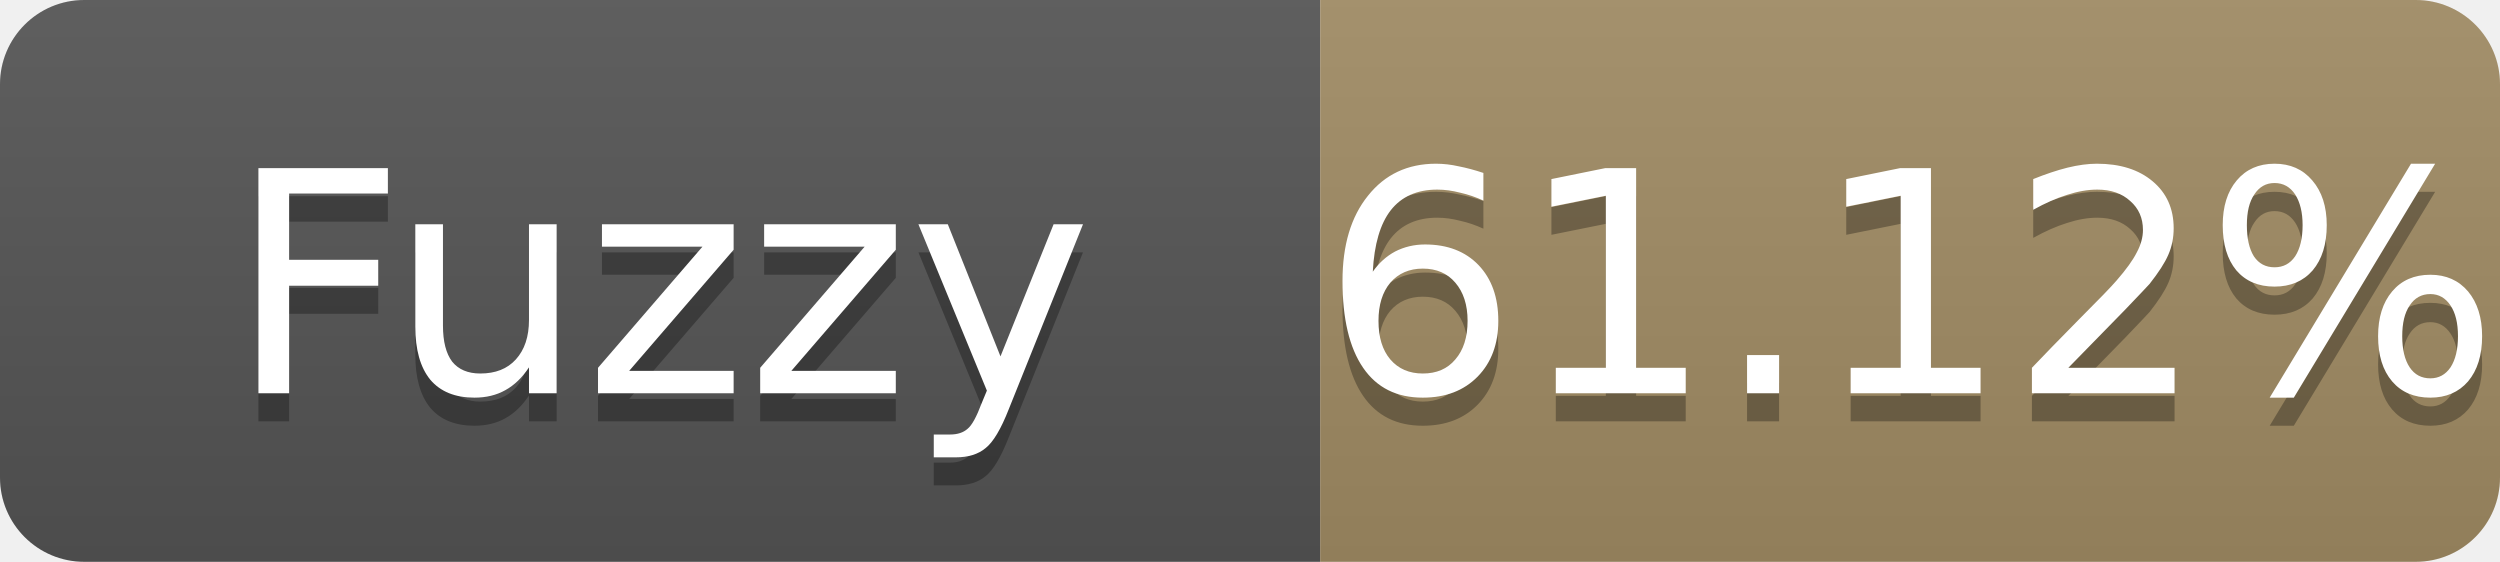
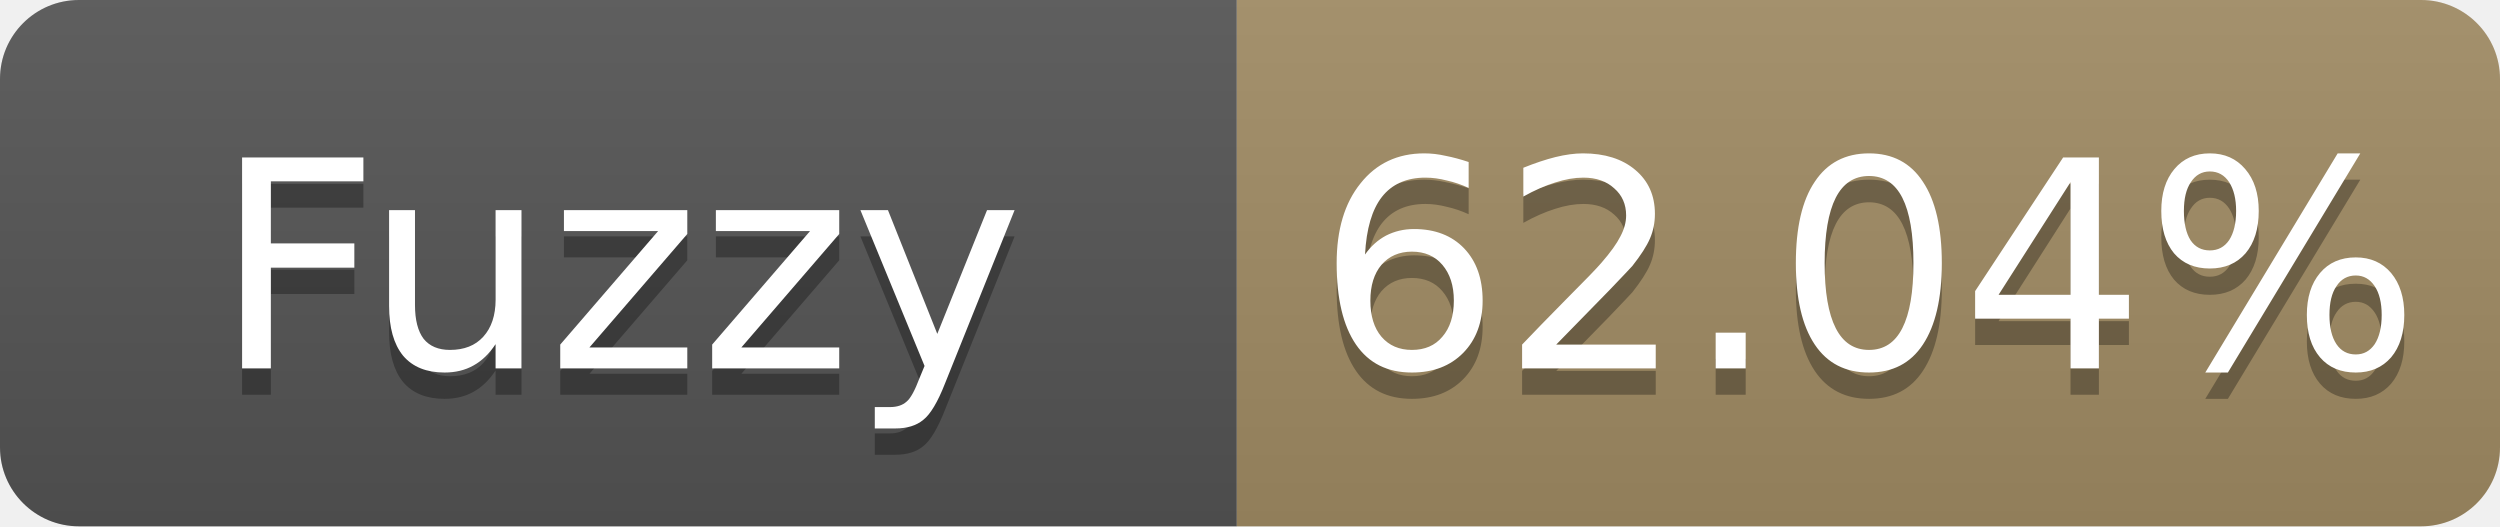
- <svg xmlns="http://www.w3.org/2000/svg" width="89" height="20" role="img" aria-label="Fuzzy: 61.12%">
+ <svg xmlns="http://www.w3.org/2000/svg" width="95" height="20" role="img" aria-label="Fuzzy: 62.04%">
  <linearGradient id="s" x2="0" y2="100%">
    <stop offset="0" stop-color="#bbb" stop-opacity=".1" />
    <stop offset="1" stop-opacity=".1" />
  </linearGradient>
  <clipPath id="r">
-     <rect width="89" height="20" rx="3" fill="#fff" />
+     <rect width="95" height="20" rx="3" fill="#fff" />
  </clipPath>
  <g clip-path="url(#r)">
    <rect width="47" height="20" fill="#555" />
-     <rect x="47" width="42" height="20" fill="#a28c64" />
-     <rect width="89" height="20" fill="url(#s)" />
+     <rect x="47" width="48" height="20" fill="#a28c64" />
+     <rect width="95" height="20" fill="url(#s)" />
  </g>
  <g fill="#fff" text-anchor="middle" font-family="Verdana,Geneva,DejaVu Sans,sans-serif" font-size="11">
    <text x="23.5" y="15" fill="#010101" fill-opacity=".3">Fuzzy</text>
    <text x="23.5" y="14">Fuzzy</text>
-     <text x="68.0" y="15" fill="#010101" fill-opacity=".3">61.12%</text>
-     <text x="68.0" y="14">61.12%</text>
+     <text x="71.0" y="15" fill="#010101" fill-opacity=".3">62.04%</text>
+     <text x="71.0" y="14">62.04%</text>
  </g>
</svg>
